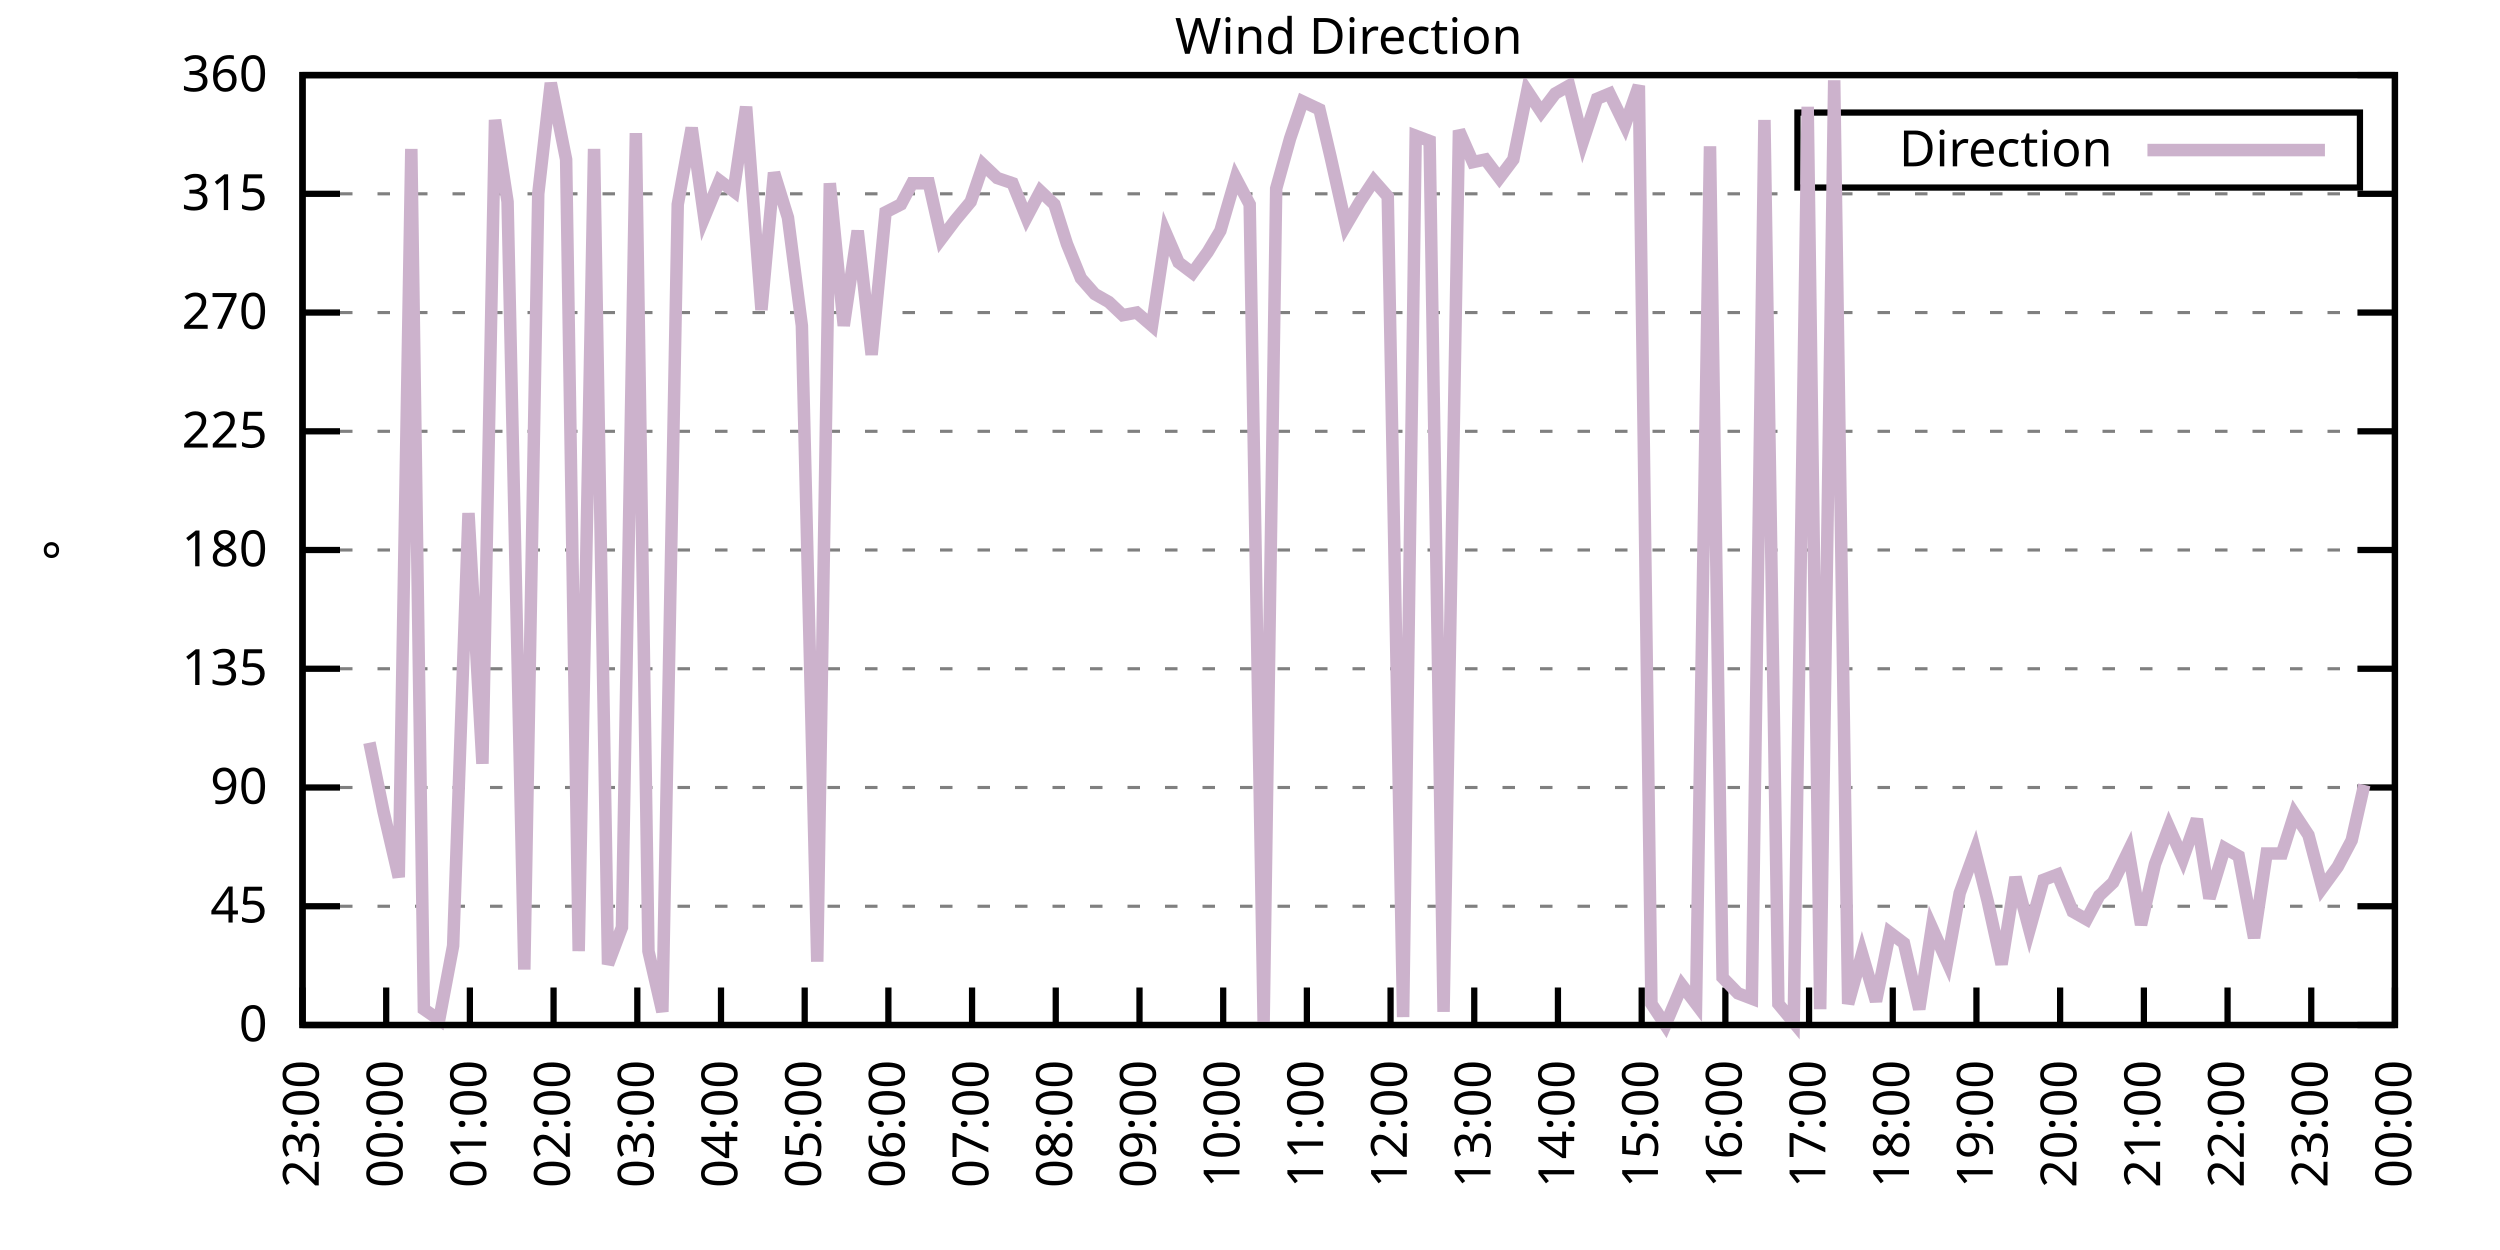
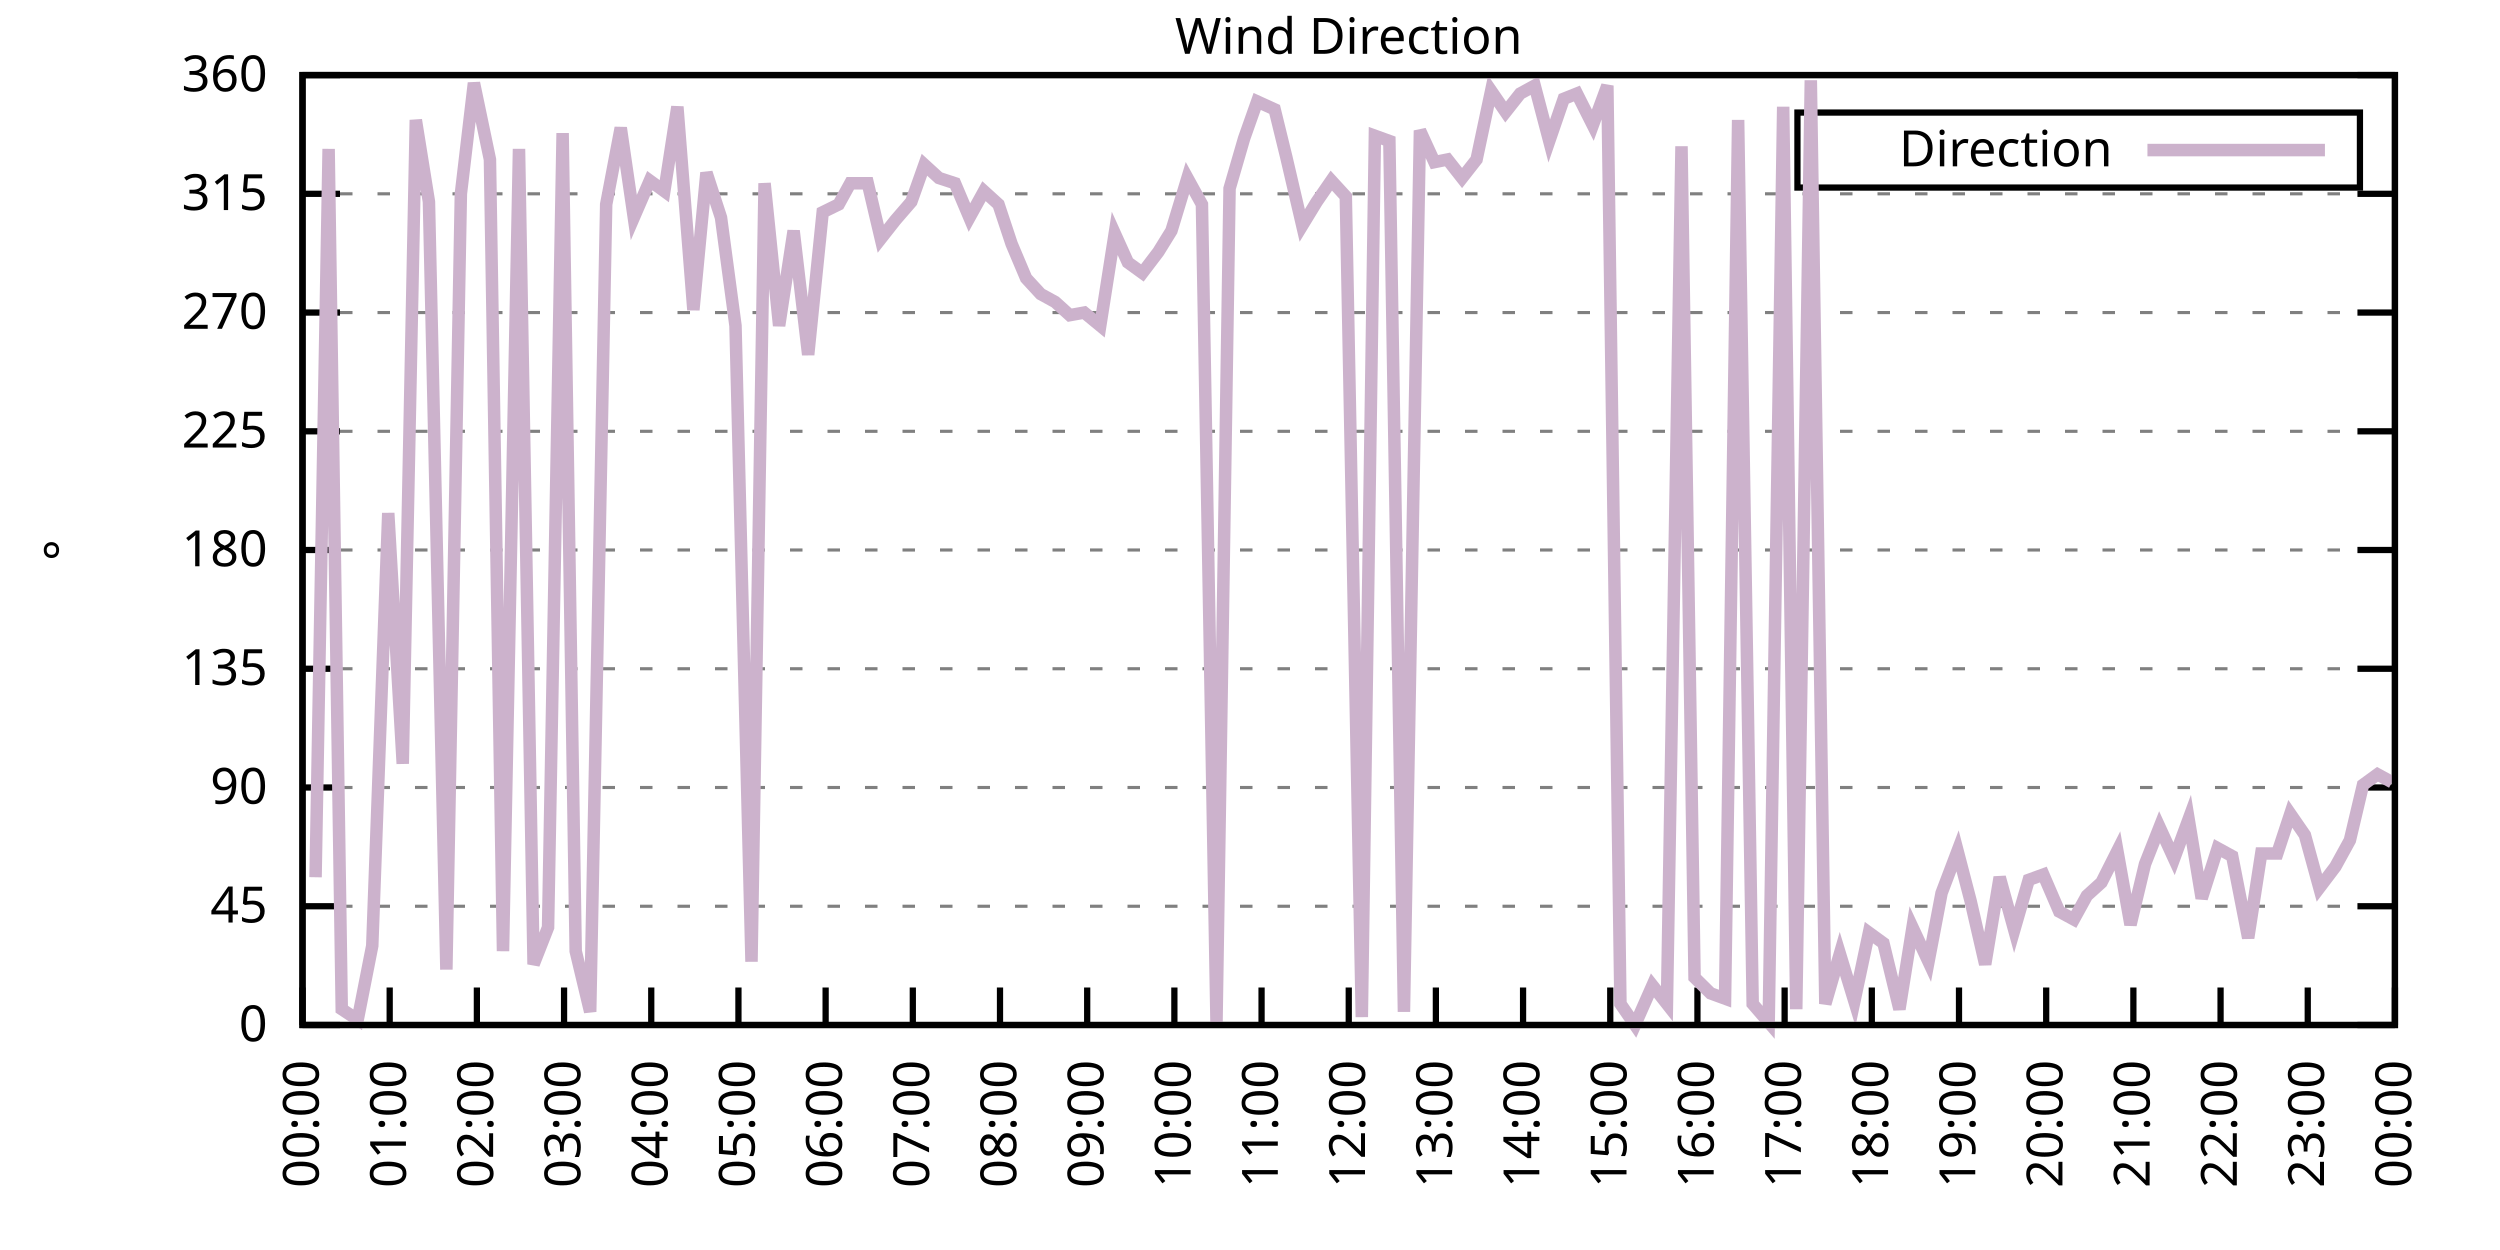
<svg xmlns="http://www.w3.org/2000/svg" xmlns:xlink="http://www.w3.org/1999/xlink" width="400" height="200" viewBox="0 0 400 200">
  <g id="gnuplot_canvas">
    <rect x="0" y="0" width="400" height="200" fill="none" />
    <defs>
      <circle id="gpDot" r="0.5" stroke-width="0.5" stroke="currentColor" />
      <path id="gpPt0" stroke-width="0.333" stroke="currentColor" d="M-1,0 h2 M0,-1 v2" />
      <path id="gpPt1" stroke-width="0.333" stroke="currentColor" d="M-1,-1 L1,1 M1,-1 L-1,1" />
      <path id="gpPt2" stroke-width="0.333" stroke="currentColor" d="M-1,0 L1,0 M0,-1 L0,1 M-1,-1 L1,1 M-1,1 L1,-1" />
      <rect id="gpPt3" stroke-width="0.333" stroke="currentColor" x="-1" y="-1" width="2" height="2" />
      <rect id="gpPt4" stroke-width="0.333" stroke="currentColor" fill="currentColor" x="-1" y="-1" width="2" height="2" />
      <circle id="gpPt5" stroke-width="0.333" stroke="currentColor" cx="0" cy="0" r="1" />
      <use xlink:href="#gpPt5" id="gpPt6" fill="currentColor" stroke="none" />
      <path id="gpPt7" stroke-width="0.333" stroke="currentColor" d="M0,-1.33 L-1.33,0.67 L1.33,0.67 z" />
      <use xlink:href="#gpPt7" id="gpPt8" fill="currentColor" stroke="none" />
      <use xlink:href="#gpPt7" id="gpPt9" stroke="currentColor" transform="rotate(180)" />
      <use xlink:href="#gpPt9" id="gpPt10" fill="currentColor" stroke="none" />
      <use xlink:href="#gpPt3" id="gpPt11" stroke="currentColor" transform="rotate(45)" />
      <use xlink:href="#gpPt11" id="gpPt12" fill="currentColor" stroke="none" />
      <path id="gpPt13" stroke-width="0.333" stroke="currentColor" d="M0,1.330 L1.265,0.411 L0.782,-1.067 L-0.782,-1.076 L-1.265,0.411 z" />
      <use xlink:href="#gpPt13" id="gpPt14" fill="currentColor" stroke="none" />
      <filter id="textbox" filterUnits="objectBoundingBox" x="0" y="0" height="1" width="1">
        <feFlood flood-color="white" flood-opacity="1" result="bgnd" />
        <feComposite in="SourceGraphic" in2="bgnd" operator="atop" />
      </filter>
      <filter id="greybox" filterUnits="objectBoundingBox" x="0" y="0" height="1" width="1">
        <feFlood flood-color="lightgrey" flood-opacity="1" result="grey" />
        <feComposite in="SourceGraphic" in2="grey" operator="atop" />
      </filter>
    </defs>
    <g fill="none" color="white" stroke="currentColor" stroke-width="1.00" stroke-linecap="butt" stroke-linejoin="miter">
</g>
    <g fill="none" color="black" stroke="currentColor" stroke-width="1.00" stroke-linecap="butt" stroke-linejoin="miter">
      <g stroke="none" shape-rendering="crispEdges">
        <polygon fill="rgb(255, 255, 255)" points="48.40,164.00 383.18,164.00 383.18,12.02 48.40,12.02 " />
      </g>
    </g>
    <g fill="none" color="black" stroke="currentColor" stroke-width="1.00" stroke-linecap="butt" stroke-linejoin="miter">
</g>
    <g fill="none" color="black" stroke="black" stroke-width="0.50" stroke-linecap="butt" stroke-linejoin="miter">
</g>
    <g fill="none" color="gray" stroke="currentColor" stroke-width="0.50" stroke-linecap="butt" stroke-linejoin="miter">
      <path stroke="gray" stroke-dasharray="2,4" class="gridline" d="M48.40,164.00 L383.19,164.00  " />
    </g>
    <g fill="none" color="gray" stroke="gray" stroke-width="1.00" stroke-linecap="butt" stroke-linejoin="miter">
</g>
    <g fill="none" color="black" stroke="currentColor" stroke-width="1.00" stroke-linecap="butt" stroke-linejoin="miter">
      <path stroke="black" d="M48.40,164.00 L54.40,164.00 M383.19,164.00 L377.19,164.00  " />
      <g transform="translate(42.80,166.60)" stroke="none" fill="black" font-family="Sans" font-size="8.00" text-anchor="end">
        <text>
          <tspan font-family="Sans"> 0</tspan>
        </text>
      </g>
    </g>
    <g fill="none" color="black" stroke="currentColor" stroke-width="1.00" stroke-linecap="butt" stroke-linejoin="miter">
</g>
    <g fill="none" color="black" stroke="black" stroke-width="0.50" stroke-linecap="butt" stroke-linejoin="miter">
</g>
    <g fill="none" color="gray" stroke="currentColor" stroke-width="0.50" stroke-linecap="butt" stroke-linejoin="miter">
      <path stroke="gray" stroke-dasharray="2,4" class="gridline" d="M48.40,145.00 L383.19,145.00  " />
    </g>
    <g fill="none" color="gray" stroke="gray" stroke-width="1.00" stroke-linecap="butt" stroke-linejoin="miter">
</g>
    <g fill="none" color="black" stroke="currentColor" stroke-width="1.00" stroke-linecap="butt" stroke-linejoin="miter">
      <path stroke="black" d="M48.40,145.00 L54.40,145.00 M383.19,145.00 L377.19,145.00  " />
      <g transform="translate(42.80,147.60)" stroke="none" fill="black" font-family="Sans" font-size="8.00" text-anchor="end">
        <text>
          <tspan font-family="Sans"> 45</tspan>
        </text>
      </g>
    </g>
    <g fill="none" color="black" stroke="currentColor" stroke-width="1.00" stroke-linecap="butt" stroke-linejoin="miter">
</g>
    <g fill="none" color="black" stroke="black" stroke-width="0.50" stroke-linecap="butt" stroke-linejoin="miter">
</g>
    <g fill="none" color="gray" stroke="currentColor" stroke-width="0.50" stroke-linecap="butt" stroke-linejoin="miter">
      <path stroke="gray" stroke-dasharray="2,4" class="gridline" d="M48.40,126.00 L383.19,126.00  " />
    </g>
    <g fill="none" color="gray" stroke="gray" stroke-width="1.00" stroke-linecap="butt" stroke-linejoin="miter">
</g>
    <g fill="none" color="black" stroke="currentColor" stroke-width="1.00" stroke-linecap="butt" stroke-linejoin="miter">
      <path stroke="black" d="M48.40,126.00 L54.40,126.00 M383.19,126.00 L377.19,126.00  " />
      <g transform="translate(42.80,128.60)" stroke="none" fill="black" font-family="Sans" font-size="8.00" text-anchor="end">
        <text>
          <tspan font-family="Sans"> 90</tspan>
        </text>
      </g>
    </g>
    <g fill="none" color="black" stroke="currentColor" stroke-width="1.00" stroke-linecap="butt" stroke-linejoin="miter">
</g>
    <g fill="none" color="black" stroke="black" stroke-width="0.50" stroke-linecap="butt" stroke-linejoin="miter">
</g>
    <g fill="none" color="gray" stroke="currentColor" stroke-width="0.50" stroke-linecap="butt" stroke-linejoin="miter">
      <path stroke="gray" stroke-dasharray="2,4" class="gridline" d="M48.40,107.00 L383.19,107.00  " />
    </g>
    <g fill="none" color="gray" stroke="gray" stroke-width="1.00" stroke-linecap="butt" stroke-linejoin="miter">
</g>
    <g fill="none" color="black" stroke="currentColor" stroke-width="1.00" stroke-linecap="butt" stroke-linejoin="miter">
      <path stroke="black" d="M48.40,107.00 L54.40,107.00 M383.19,107.00 L377.19,107.00  " />
      <g transform="translate(42.80,109.60)" stroke="none" fill="black" font-family="Sans" font-size="8.00" text-anchor="end">
        <text>
          <tspan font-family="Sans"> 135</tspan>
        </text>
      </g>
    </g>
    <g fill="none" color="black" stroke="currentColor" stroke-width="1.00" stroke-linecap="butt" stroke-linejoin="miter">
</g>
    <g fill="none" color="black" stroke="black" stroke-width="0.50" stroke-linecap="butt" stroke-linejoin="miter">
</g>
    <g fill="none" color="gray" stroke="currentColor" stroke-width="0.50" stroke-linecap="butt" stroke-linejoin="miter">
      <path stroke="gray" stroke-dasharray="2,4" class="gridline" d="M48.40,88.00 L383.19,88.00  " />
    </g>
    <g fill="none" color="gray" stroke="gray" stroke-width="1.00" stroke-linecap="butt" stroke-linejoin="miter">
</g>
    <g fill="none" color="black" stroke="currentColor" stroke-width="1.00" stroke-linecap="butt" stroke-linejoin="miter">
      <path stroke="black" d="M48.40,88.00 L54.40,88.00 M383.19,88.00 L377.19,88.00  " />
      <g transform="translate(42.80,90.60)" stroke="none" fill="black" font-family="Sans" font-size="8.00" text-anchor="end">
        <text>
          <tspan font-family="Sans"> 180</tspan>
        </text>
      </g>
    </g>
    <g fill="none" color="black" stroke="currentColor" stroke-width="1.00" stroke-linecap="butt" stroke-linejoin="miter">
</g>
    <g fill="none" color="black" stroke="black" stroke-width="0.50" stroke-linecap="butt" stroke-linejoin="miter">
</g>
    <g fill="none" color="gray" stroke="currentColor" stroke-width="0.50" stroke-linecap="butt" stroke-linejoin="miter">
      <path stroke="gray" stroke-dasharray="2,4" class="gridline" d="M48.40,69.01 L383.19,69.01  " />
    </g>
    <g fill="none" color="gray" stroke="gray" stroke-width="1.00" stroke-linecap="butt" stroke-linejoin="miter">
</g>
    <g fill="none" color="black" stroke="currentColor" stroke-width="1.00" stroke-linecap="butt" stroke-linejoin="miter">
      <path stroke="black" d="M48.40,69.01 L54.40,69.01 M383.19,69.01 L377.19,69.01  " />
      <g transform="translate(42.80,71.61)" stroke="none" fill="black" font-family="Sans" font-size="8.00" text-anchor="end">
        <text>
          <tspan font-family="Sans"> 225</tspan>
        </text>
      </g>
    </g>
    <g fill="none" color="black" stroke="currentColor" stroke-width="1.00" stroke-linecap="butt" stroke-linejoin="miter">
</g>
    <g fill="none" color="black" stroke="black" stroke-width="0.50" stroke-linecap="butt" stroke-linejoin="miter">
</g>
    <g fill="none" color="gray" stroke="currentColor" stroke-width="0.50" stroke-linecap="butt" stroke-linejoin="miter">
      <path stroke="gray" stroke-dasharray="2,4" class="gridline" d="M48.40,50.01 L383.19,50.01  " />
    </g>
    <g fill="none" color="gray" stroke="gray" stroke-width="1.00" stroke-linecap="butt" stroke-linejoin="miter">
</g>
    <g fill="none" color="black" stroke="currentColor" stroke-width="1.00" stroke-linecap="butt" stroke-linejoin="miter">
      <path stroke="black" d="M48.40,50.01 L54.40,50.01 M383.19,50.01 L377.19,50.01  " />
      <g transform="translate(42.80,52.61)" stroke="none" fill="black" font-family="Sans" font-size="8.00" text-anchor="end">
        <text>
          <tspan font-family="Sans"> 270</tspan>
        </text>
      </g>
    </g>
    <g fill="none" color="black" stroke="currentColor" stroke-width="1.00" stroke-linecap="butt" stroke-linejoin="miter">
</g>
    <g fill="none" color="black" stroke="black" stroke-width="0.50" stroke-linecap="butt" stroke-linejoin="miter">
</g>
    <g fill="none" color="gray" stroke="currentColor" stroke-width="0.50" stroke-linecap="butt" stroke-linejoin="miter">
      <path stroke="gray" stroke-dasharray="2,4" class="gridline" d="M48.40,31.01 L383.19,31.01  " />
    </g>
    <g fill="none" color="gray" stroke="gray" stroke-width="1.00" stroke-linecap="butt" stroke-linejoin="miter">
</g>
    <g fill="none" color="black" stroke="currentColor" stroke-width="1.00" stroke-linecap="butt" stroke-linejoin="miter">
      <path stroke="black" d="M48.40,31.01 L54.40,31.01 M383.19,31.01 L377.19,31.01  " />
      <g transform="translate(42.80,33.61)" stroke="none" fill="black" font-family="Sans" font-size="8.00" text-anchor="end">
        <text>
          <tspan font-family="Sans"> 315</tspan>
        </text>
      </g>
    </g>
    <g fill="none" color="black" stroke="currentColor" stroke-width="1.00" stroke-linecap="butt" stroke-linejoin="miter">
</g>
    <g fill="none" color="black" stroke="black" stroke-width="0.50" stroke-linecap="butt" stroke-linejoin="miter">
</g>
    <g fill="none" color="gray" stroke="currentColor" stroke-width="0.50" stroke-linecap="butt" stroke-linejoin="miter">
      <path stroke="gray" stroke-dasharray="2,4" class="gridline" d="M48.40,12.01 L383.19,12.01  " />
    </g>
    <g fill="none" color="gray" stroke="gray" stroke-width="1.00" stroke-linecap="butt" stroke-linejoin="miter">
</g>
    <g fill="none" color="black" stroke="currentColor" stroke-width="1.00" stroke-linecap="butt" stroke-linejoin="miter">
      <path stroke="black" d="M48.40,12.01 L54.40,12.01 M383.19,12.01 L377.19,12.01  " />
      <g transform="translate(42.80,14.61)" stroke="none" fill="black" font-family="Sans" font-size="8.00" text-anchor="end">
        <text>
          <tspan font-family="Sans"> 360</tspan>
        </text>
      </g>
    </g>
    <g fill="none" color="black" stroke="currentColor" stroke-width="1.00" stroke-linecap="butt" stroke-linejoin="miter">
      <path stroke="black" d="M48.40,164.00 L48.40,158.00  " />
      <g transform="translate(51.00,169.60) rotate(270.00)" stroke="none" fill="black" font-family="Sans" font-size="8.00" text-anchor="end">
        <text>
-           <tspan font-family="Sans">23:00</tspan>
-         </text>
-       </g>
-     </g>
-     <g fill="none" color="black" stroke="currentColor" stroke-width="1.00" stroke-linecap="butt" stroke-linejoin="miter">
-       <path stroke="black" d="M61.79,164.00 L61.79,158.00  " />
-       <g transform="translate(64.39,169.60) rotate(270.00)" stroke="none" fill="black" font-family="Sans" font-size="8.00" text-anchor="end">
-         <text>
          <tspan font-family="Sans">00:00</tspan>
        </text>
      </g>
    </g>
    <g fill="none" color="black" stroke="currentColor" stroke-width="1.00" stroke-linecap="butt" stroke-linejoin="miter">
-       <path stroke="black" d="M75.18,164.00 L75.18,158.00  " />
-       <g transform="translate(77.78,169.60) rotate(270.00)" stroke="none" fill="black" font-family="Sans" font-size="8.00" text-anchor="end">
+       <path stroke="black" d="M62.35,164.00 L62.35,158.00  " />
+       <g transform="translate(64.95,169.60) rotate(270.00)" stroke="none" fill="black" font-family="Sans" font-size="8.00" text-anchor="end">
        <text>
          <tspan font-family="Sans">01:00</tspan>
        </text>
      </g>
    </g>
    <g fill="none" color="black" stroke="currentColor" stroke-width="1.00" stroke-linecap="butt" stroke-linejoin="miter">
-       <path stroke="black" d="M88.57,164.00 L88.57,158.00  " />
-       <g transform="translate(91.17,169.60) rotate(270.00)" stroke="none" fill="black" font-family="Sans" font-size="8.00" text-anchor="end">
+       <path stroke="black" d="M76.30,164.00 L76.30,158.00  " />
+       <g transform="translate(78.90,169.60) rotate(270.00)" stroke="none" fill="black" font-family="Sans" font-size="8.00" text-anchor="end">
        <text>
          <tspan font-family="Sans">02:00</tspan>
        </text>
      </g>
    </g>
    <g fill="none" color="black" stroke="currentColor" stroke-width="1.00" stroke-linecap="butt" stroke-linejoin="miter">
-       <path stroke="black" d="M101.97,164.00 L101.97,158.00  " />
-       <g transform="translate(104.57,169.60) rotate(270.00)" stroke="none" fill="black" font-family="Sans" font-size="8.00" text-anchor="end">
+       <path stroke="black" d="M90.25,164.00 L90.25,158.00  " />
+       <g transform="translate(92.85,169.60) rotate(270.00)" stroke="none" fill="black" font-family="Sans" font-size="8.00" text-anchor="end">
        <text>
          <tspan font-family="Sans">03:00</tspan>
        </text>
      </g>
    </g>
    <g fill="none" color="black" stroke="currentColor" stroke-width="1.00" stroke-linecap="butt" stroke-linejoin="miter">
-       <path stroke="black" d="M115.36,164.00 L115.36,158.00  " />
-       <g transform="translate(117.96,169.60) rotate(270.00)" stroke="none" fill="black" font-family="Sans" font-size="8.00" text-anchor="end">
+       <path stroke="black" d="M104.20,164.00 L104.20,158.00  " />
+       <g transform="translate(106.80,169.60) rotate(270.00)" stroke="none" fill="black" font-family="Sans" font-size="8.00" text-anchor="end">
        <text>
          <tspan font-family="Sans">04:00</tspan>
        </text>
      </g>
    </g>
    <g fill="none" color="black" stroke="currentColor" stroke-width="1.00" stroke-linecap="butt" stroke-linejoin="miter">
-       <path stroke="black" d="M128.75,164.00 L128.75,158.00  " />
-       <g transform="translate(131.35,169.60) rotate(270.00)" stroke="none" fill="black" font-family="Sans" font-size="8.00" text-anchor="end">
+       <path stroke="black" d="M118.15,164.00 L118.15,158.00  " />
+       <g transform="translate(120.75,169.60) rotate(270.00)" stroke="none" fill="black" font-family="Sans" font-size="8.00" text-anchor="end">
        <text>
          <tspan font-family="Sans">05:00</tspan>
        </text>
      </g>
    </g>
    <g fill="none" color="black" stroke="currentColor" stroke-width="1.00" stroke-linecap="butt" stroke-linejoin="miter">
-       <path stroke="black" d="M142.14,164.00 L142.14,158.00  " />
-       <g transform="translate(144.74,169.60) rotate(270.00)" stroke="none" fill="black" font-family="Sans" font-size="8.00" text-anchor="end">
+       <path stroke="black" d="M132.10,164.00 L132.10,158.00  " />
+       <g transform="translate(134.70,169.60) rotate(270.00)" stroke="none" fill="black" font-family="Sans" font-size="8.00" text-anchor="end">
        <text>
          <tspan font-family="Sans">06:00</tspan>
        </text>
      </g>
    </g>
    <g fill="none" color="black" stroke="currentColor" stroke-width="1.00" stroke-linecap="butt" stroke-linejoin="miter">
-       <path stroke="black" d="M155.53,164.00 L155.53,158.00  " />
-       <g transform="translate(158.13,169.60) rotate(270.00)" stroke="none" fill="black" font-family="Sans" font-size="8.00" text-anchor="end">
+       <path stroke="black" d="M146.05,164.00 L146.05,158.00  " />
+       <g transform="translate(148.65,169.60) rotate(270.00)" stroke="none" fill="black" font-family="Sans" font-size="8.00" text-anchor="end">
        <text>
          <tspan font-family="Sans">07:00</tspan>
        </text>
      </g>
    </g>
    <g fill="none" color="black" stroke="currentColor" stroke-width="1.00" stroke-linecap="butt" stroke-linejoin="miter">
-       <path stroke="black" d="M168.92,164.00 L168.92,158.00  " />
-       <g transform="translate(171.52,169.60) rotate(270.00)" stroke="none" fill="black" font-family="Sans" font-size="8.00" text-anchor="end">
+       <path stroke="black" d="M160.00,164.00 L160.00,158.00  " />
+       <g transform="translate(162.60,169.60) rotate(270.00)" stroke="none" fill="black" font-family="Sans" font-size="8.00" text-anchor="end">
        <text>
          <tspan font-family="Sans">08:00</tspan>
        </text>
      </g>
    </g>
    <g fill="none" color="black" stroke="currentColor" stroke-width="1.00" stroke-linecap="butt" stroke-linejoin="miter">
-       <path stroke="black" d="M182.32,164.00 L182.32,158.00  " />
-       <g transform="translate(184.92,169.60) rotate(270.00)" stroke="none" fill="black" font-family="Sans" font-size="8.00" text-anchor="end">
+       <path stroke="black" d="M173.95,164.00 L173.95,158.00  " />
+       <g transform="translate(176.55,169.60) rotate(270.00)" stroke="none" fill="black" font-family="Sans" font-size="8.00" text-anchor="end">
        <text>
          <tspan font-family="Sans">09:00</tspan>
        </text>
      </g>
    </g>
    <g fill="none" color="black" stroke="currentColor" stroke-width="1.00" stroke-linecap="butt" stroke-linejoin="miter">
-       <path stroke="black" d="M195.71,164.00 L195.71,158.00  " />
-       <g transform="translate(198.31,169.60) rotate(270.00)" stroke="none" fill="black" font-family="Sans" font-size="8.00" text-anchor="end">
+       <path stroke="black" d="M187.90,164.00 L187.90,158.00  " />
+       <g transform="translate(190.50,169.60) rotate(270.00)" stroke="none" fill="black" font-family="Sans" font-size="8.00" text-anchor="end">
        <text>
          <tspan font-family="Sans">10:00</tspan>
        </text>
      </g>
    </g>
    <g fill="none" color="black" stroke="currentColor" stroke-width="1.00" stroke-linecap="butt" stroke-linejoin="miter">
-       <path stroke="black" d="M209.10,164.00 L209.10,158.00  " />
-       <g transform="translate(211.70,169.60) rotate(270.00)" stroke="none" fill="black" font-family="Sans" font-size="8.00" text-anchor="end">
+       <path stroke="black" d="M201.85,164.00 L201.85,158.00  " />
+       <g transform="translate(204.45,169.60) rotate(270.00)" stroke="none" fill="black" font-family="Sans" font-size="8.00" text-anchor="end">
        <text>
          <tspan font-family="Sans">11:00</tspan>
        </text>
      </g>
    </g>
    <g fill="none" color="black" stroke="currentColor" stroke-width="1.00" stroke-linecap="butt" stroke-linejoin="miter">
-       <path stroke="black" d="M222.49,164.00 L222.49,158.00  " />
-       <g transform="translate(225.09,169.60) rotate(270.00)" stroke="none" fill="black" font-family="Sans" font-size="8.00" text-anchor="end">
+       <path stroke="black" d="M215.80,164.00 L215.80,158.00  " />
+       <g transform="translate(218.40,169.60) rotate(270.00)" stroke="none" fill="black" font-family="Sans" font-size="8.00" text-anchor="end">
        <text>
          <tspan font-family="Sans">12:00</tspan>
        </text>
      </g>
    </g>
    <g fill="none" color="black" stroke="currentColor" stroke-width="1.00" stroke-linecap="butt" stroke-linejoin="miter">
-       <path stroke="black" d="M235.88,164.00 L235.88,158.00  " />
-       <g transform="translate(238.48,169.60) rotate(270.00)" stroke="none" fill="black" font-family="Sans" font-size="8.00" text-anchor="end">
+       <path stroke="black" d="M229.74,164.00 L229.74,158.00  " />
+       <g transform="translate(232.34,169.60) rotate(270.00)" stroke="none" fill="black" font-family="Sans" font-size="8.00" text-anchor="end">
        <text>
          <tspan font-family="Sans">13:00</tspan>
        </text>
      </g>
    </g>
    <g fill="none" color="black" stroke="currentColor" stroke-width="1.00" stroke-linecap="butt" stroke-linejoin="miter">
-       <path stroke="black" d="M249.27,164.00 L249.27,158.00  " />
-       <g transform="translate(251.87,169.60) rotate(270.00)" stroke="none" fill="black" font-family="Sans" font-size="8.00" text-anchor="end">
+       <path stroke="black" d="M243.69,164.00 L243.69,158.00  " />
+       <g transform="translate(246.29,169.60) rotate(270.00)" stroke="none" fill="black" font-family="Sans" font-size="8.00" text-anchor="end">
        <text>
          <tspan font-family="Sans">14:00</tspan>
        </text>
      </g>
    </g>
    <g fill="none" color="black" stroke="currentColor" stroke-width="1.00" stroke-linecap="butt" stroke-linejoin="miter">
-       <path stroke="black" d="M262.67,164.00 L262.67,158.00  " />
-       <g transform="translate(265.27,169.60) rotate(270.00)" stroke="none" fill="black" font-family="Sans" font-size="8.00" text-anchor="end">
+       <path stroke="black" d="M257.64,164.00 L257.64,158.00  " />
+       <g transform="translate(260.24,169.60) rotate(270.00)" stroke="none" fill="black" font-family="Sans" font-size="8.00" text-anchor="end">
        <text>
          <tspan font-family="Sans">15:00</tspan>
        </text>
      </g>
    </g>
    <g fill="none" color="black" stroke="currentColor" stroke-width="1.00" stroke-linecap="butt" stroke-linejoin="miter">
-       <path stroke="black" d="M276.06,164.00 L276.06,158.00  " />
-       <g transform="translate(278.66,169.60) rotate(270.00)" stroke="none" fill="black" font-family="Sans" font-size="8.00" text-anchor="end">
+       <path stroke="black" d="M271.59,164.00 L271.59,158.00  " />
+       <g transform="translate(274.19,169.60) rotate(270.00)" stroke="none" fill="black" font-family="Sans" font-size="8.00" text-anchor="end">
        <text>
          <tspan font-family="Sans">16:00</tspan>
        </text>
      </g>
    </g>
    <g fill="none" color="black" stroke="currentColor" stroke-width="1.00" stroke-linecap="butt" stroke-linejoin="miter">
-       <path stroke="black" d="M289.45,164.00 L289.45,158.00  " />
-       <g transform="translate(292.05,169.60) rotate(270.00)" stroke="none" fill="black" font-family="Sans" font-size="8.00" text-anchor="end">
+       <path stroke="black" d="M285.54,164.00 L285.54,158.00  " />
+       <g transform="translate(288.14,169.60) rotate(270.00)" stroke="none" fill="black" font-family="Sans" font-size="8.00" text-anchor="end">
        <text>
          <tspan font-family="Sans">17:00</tspan>
        </text>
      </g>
    </g>
    <g fill="none" color="black" stroke="currentColor" stroke-width="1.00" stroke-linecap="butt" stroke-linejoin="miter">
-       <path stroke="black" d="M302.84,164.00 L302.84,158.00  " />
-       <g transform="translate(305.44,169.60) rotate(270.00)" stroke="none" fill="black" font-family="Sans" font-size="8.00" text-anchor="end">
+       <path stroke="black" d="M299.49,164.00 L299.49,158.00  " />
+       <g transform="translate(302.09,169.60) rotate(270.00)" stroke="none" fill="black" font-family="Sans" font-size="8.00" text-anchor="end">
        <text>
          <tspan font-family="Sans">18:00</tspan>
        </text>
      </g>
    </g>
    <g fill="none" color="black" stroke="currentColor" stroke-width="1.00" stroke-linecap="butt" stroke-linejoin="miter">
-       <path stroke="black" d="M316.23,164.00 L316.23,158.00  " />
-       <g transform="translate(318.83,169.60) rotate(270.00)" stroke="none" fill="black" font-family="Sans" font-size="8.00" text-anchor="end">
+       <path stroke="black" d="M313.44,164.00 L313.44,158.00  " />
+       <g transform="translate(316.04,169.60) rotate(270.00)" stroke="none" fill="black" font-family="Sans" font-size="8.00" text-anchor="end">
        <text>
          <tspan font-family="Sans">19:00</tspan>
        </text>
      </g>
    </g>
    <g fill="none" color="black" stroke="currentColor" stroke-width="1.00" stroke-linecap="butt" stroke-linejoin="miter">
-       <path stroke="black" d="M329.62,164.00 L329.62,158.00  " />
-       <g transform="translate(332.22,169.60) rotate(270.00)" stroke="none" fill="black" font-family="Sans" font-size="8.00" text-anchor="end">
+       <path stroke="black" d="M327.39,164.00 L327.39,158.00  " />
+       <g transform="translate(329.99,169.60) rotate(270.00)" stroke="none" fill="black" font-family="Sans" font-size="8.00" text-anchor="end">
        <text>
          <tspan font-family="Sans">20:00</tspan>
        </text>
      </g>
    </g>
    <g fill="none" color="black" stroke="currentColor" stroke-width="1.00" stroke-linecap="butt" stroke-linejoin="miter">
-       <path stroke="black" d="M343.02,164.00 L343.02,158.00  " />
-       <g transform="translate(345.62,169.60) rotate(270.00)" stroke="none" fill="black" font-family="Sans" font-size="8.00" text-anchor="end">
+       <path stroke="black" d="M341.34,164.00 L341.34,158.00  " />
+       <g transform="translate(343.94,169.60) rotate(270.00)" stroke="none" fill="black" font-family="Sans" font-size="8.00" text-anchor="end">
        <text>
          <tspan font-family="Sans">21:00</tspan>
        </text>
      </g>
    </g>
    <g fill="none" color="black" stroke="currentColor" stroke-width="1.00" stroke-linecap="butt" stroke-linejoin="miter">
-       <path stroke="black" d="M356.41,164.00 L356.41,158.00  " />
-       <g transform="translate(359.01,169.60) rotate(270.00)" stroke="none" fill="black" font-family="Sans" font-size="8.00" text-anchor="end">
+       <path stroke="black" d="M355.29,164.00 L355.29,158.00  " />
+       <g transform="translate(357.89,169.60) rotate(270.00)" stroke="none" fill="black" font-family="Sans" font-size="8.00" text-anchor="end">
        <text>
          <tspan font-family="Sans">22:00</tspan>
        </text>
      </g>
    </g>
    <g fill="none" color="black" stroke="currentColor" stroke-width="1.00" stroke-linecap="butt" stroke-linejoin="miter">
-       <path stroke="black" d="M369.80,164.00 L369.80,158.00  " />
-       <g transform="translate(372.40,169.60) rotate(270.00)" stroke="none" fill="black" font-family="Sans" font-size="8.00" text-anchor="end">
+       <path stroke="black" d="M369.24,164.00 L369.24,158.00  " />
+       <g transform="translate(371.84,169.60) rotate(270.00)" stroke="none" fill="black" font-family="Sans" font-size="8.00" text-anchor="end">
        <text>
          <tspan font-family="Sans">23:00</tspan>
        </text>
      </g>
    </g>
    <g fill="none" color="black" stroke="currentColor" stroke-width="1.00" stroke-linecap="butt" stroke-linejoin="miter">
      <path stroke="black" d="M383.19,164.00 L383.19,158.00  " />
      <g transform="translate(385.79,169.60) rotate(270.00)" stroke="none" fill="black" font-family="Sans" font-size="8.00" text-anchor="end">
        <text>
          <tspan font-family="Sans">00:00</tspan>
        </text>
      </g>
    </g>
    <g fill="none" color="black" stroke="currentColor" stroke-width="1.00" stroke-linecap="butt" stroke-linejoin="miter">
</g>
    <g fill="none" color="black" stroke="currentColor" stroke-width="1.00" stroke-linecap="butt" stroke-linejoin="miter">
      <path stroke="black" d="M48.40,12.01 L48.40,164.00 L383.19,164.00 L383.19,12.01 L48.40,12.01 Z  " />
    </g>
    <g fill="none" color="black" stroke="currentColor" stroke-width="1.00" stroke-linecap="butt" stroke-linejoin="miter">
</g>
    <g fill="none" color="black" stroke="currentColor" stroke-width="1.00" stroke-linecap="butt" stroke-linejoin="miter">
      <path stroke="black" d="M287.59,30.01 L287.59,18.01 L377.59,18.01 L377.59,30.01 L287.59,30.01 Z  " />
    </g>
    <g id="Wind_direction_plot_1">
      <g fill="none" color="white" stroke="black" stroke-width="2.00" stroke-linecap="butt" stroke-linejoin="miter">
</g>
      <g fill="none" color="black" stroke="currentColor" stroke-width="2.00" stroke-linecap="butt" stroke-linejoin="miter">
        <g transform="translate(337.99,26.61)" stroke="none" fill="black" font-family="Sans" font-size="8.00" text-anchor="end">
          <text>
            <tspan font-family="Sans">Direction</tspan>
          </text>
        </g>
      </g>
      <g fill="none" color="black" stroke="currentColor" stroke-width="2.00" stroke-linecap="butt" stroke-linejoin="miter">
-         <path stroke="rgb(204, 178, 204)" d="M343.59,24.01 L371.99,24.01 M59.11,118.83 L61.35,129.80 L63.80,140.36 L65.81,23.83 L67.82,161.47 L70.27,163.16   L72.50,151.33 L74.96,82.09 L77.19,122.20 L79.20,19.19 L81.21,32.28 L83.89,155.13 L86.12,31.01 L88.13,13.28   L90.58,25.52 L92.59,152.18 L95.05,23.83 L97.28,154.29 L99.51,148.38 L101.74,21.30 L103.75,152.18 L105.98,161.89   L108.44,32.70 L110.67,20.45 L112.68,34.81 L115.13,28.90 L117.37,30.59 L119.38,17.08 L121.83,49.59 L123.84,27.63   L126.07,34.81 L128.30,52.12 L130.76,153.87 L132.77,29.32 L135.00,52.12 L137.23,36.92 L139.46,56.76 L141.69,33.96   L144.15,32.70 L145.94,29.32 L148.61,29.32 L150.62,38.19 L152.85,35.23 L155.31,32.28 L157.32,26.36 L159.55,28.48   L162.01,29.32 L164.24,34.81 L166.47,30.59 L168.70,32.70 L170.71,39.03 L172.94,44.52 L175.17,47.05 L177.41,48.32   L179.64,50.43 L181.87,50.01 L184.32,52.12 L186.56,37.34 L188.57,41.99 L190.80,43.67 L193.25,40.30 L195.26,36.92   L197.72,28.48 L199.95,32.70 L202.18,163.58 L204.19,30.16 L206.42,22.14 L208.43,16.23 L211.11,17.50 L212.89,25.10   L215.35,36.08 L217.58,32.28 L219.81,28.90 L222.04,31.43 L224.50,162.73 L226.51,21.72 L228.74,22.56 L230.97,161.89   L233.43,20.88 L235.66,25.94 L237.67,25.52 L239.90,28.48 L242.13,25.52 L244.36,14.54 L246.60,17.92 L248.83,14.97   L251.06,13.70 L253.29,22.56 L255.52,15.81 L257.53,14.97 L259.99,20.03 L262.22,13.70 L264.23,160.62 L266.46,164.00   L269.14,157.67 L271.37,160.62 L273.60,23.41 L275.61,156.40 L278.07,158.93 L280.30,159.78 L282.31,19.19 L284.54,160.62   L286.99,163.58 L289.23,17.08 L291.23,161.47 L293.47,12.85 L295.70,160.62 L297.93,152.60 L300.16,160.20 L302.39,149.22   L304.63,150.91 L307.08,161.47 L309.09,148.38 L311.54,153.87 L313.55,142.89 L316.01,136.14 L318.02,144.16 L320.25,154.29   L322.48,140.36 L324.71,148.80 L326.95,140.78 L329.18,139.93 L331.63,145.85 L333.86,147.11 L335.87,143.31 L338.10,141.20   L340.56,136.14 L342.57,147.96 L344.80,138.25 L347.03,132.34 L349.26,137.40 L351.50,131.07 L353.51,143.73 L355.96,135.71   L358.19,136.98 L360.65,150.07 L362.66,136.56 L365.11,136.56 L367.12,130.22 L369.35,133.60 L371.58,142.05 L374.04,138.67   L376.27,134.45 L378.28,125.58  " />
+         <path stroke="rgb(204, 178, 204)" d="M343.59,24.01 L371.99,24.01 M50.49,140.36 L52.58,23.83 L54.68,161.47 L57.23,163.16 L59.56,151.33 L62.12,82.09   L64.44,122.20 L66.53,19.19 L68.63,32.28 L71.42,155.13 L73.74,31.01 L75.83,13.28 L78.39,25.52 L80.48,152.18   L83.04,23.83 L85.37,154.29 L87.69,148.38 L90.02,21.30 L92.11,152.18 L94.43,161.89 L96.99,32.70 L99.32,20.45   L101.41,34.81 L103.97,28.90 L106.29,30.59 L108.38,17.08 L110.94,49.59 L113.03,27.63 L115.36,34.81 L117.68,52.12   L120.24,153.87 L122.33,29.32 L124.66,52.12 L126.98,36.92 L129.31,56.76 L131.63,33.96 L134.19,32.70 L136.05,29.32   L138.84,29.32 L140.93,38.19 L143.26,35.23 L145.81,32.28 L147.91,26.36 L150.23,28.48 L152.79,29.32 L155.11,34.81   L157.44,30.59 L159.76,32.70 L161.86,39.03 L164.18,44.52 L166.51,47.05 L168.83,48.32 L171.16,50.43 L173.48,50.01   L176.04,52.12 L178.36,37.34 L180.46,41.99 L182.78,43.67 L185.34,40.30 L187.43,36.92 L189.99,28.48 L192.31,32.70   L194.64,163.58 L196.73,30.16 L199.06,22.14 L201.15,16.23 L203.94,17.50 L205.80,25.10 L208.36,36.08 L210.68,32.28   L213.01,28.90 L215.33,31.43 L217.89,162.73 L219.98,21.72 L222.30,22.56 L224.63,161.89 L227.19,20.88 L229.51,25.94   L231.60,25.52 L233.93,28.48 L236.25,25.52 L238.58,14.54 L240.90,17.92 L243.23,14.97 L245.55,13.70 L247.88,22.56   L250.20,15.81 L252.30,14.97 L254.85,20.03 L257.18,13.70 L259.27,160.62 L261.60,164.00 L264.39,157.67 L266.71,160.62   L269.04,23.41 L271.13,156.40 L273.69,158.93 L276.01,159.78 L278.10,19.19 L280.43,160.62 L282.99,163.58 L285.31,17.08   L287.40,161.47 L289.73,12.85 L292.05,160.62 L294.38,152.60 L296.70,160.20 L299.03,149.22 L301.35,150.91 L303.91,161.47   L306.00,148.38 L308.56,153.87 L310.65,142.89 L313.21,136.14 L315.30,144.16 L317.63,154.29 L319.95,140.36 L322.28,148.80   L324.60,140.78 L326.93,139.93 L329.48,145.85 L331.81,147.11 L333.90,143.31 L336.23,141.20 L338.78,136.14 L340.88,147.96   L343.20,138.25 L345.53,132.34 L347.85,137.40 L350.18,131.07 L352.27,143.73 L354.83,135.71 L357.15,136.98 L359.71,150.07   L361.80,136.56 L364.36,136.56 L366.45,130.22 L368.78,133.60 L371.10,142.05 L373.66,138.67 L375.98,134.45 L378.08,125.58   L380.40,123.89 L382.73,125.16  " />
      </g>
    </g>
    <g fill="none" color="black" stroke="currentColor" stroke-width="2.00" stroke-linecap="butt" stroke-linejoin="miter">
</g>
    <g fill="none" color="black" stroke="black" stroke-width="1.00" stroke-linecap="butt" stroke-linejoin="miter">
</g>
    <g fill="none" color="black" stroke="currentColor" stroke-width="1.00" stroke-linecap="butt" stroke-linejoin="miter">
      <path stroke="black" d="M48.40,12.01 L48.40,164.00 L383.19,164.00 L383.19,12.01 L48.40,12.01 Z  " />
      <g transform="translate(12.80,88.01) rotate(270.00)" stroke="none" fill="black" font-family="Sans" font-size="8.00" text-anchor="middle">
        <text>
          <tspan font-family="Sans">°</tspan>
        </text>
      </g>
    </g>
    <g fill="none" color="black" stroke="currentColor" stroke-width="1.00" stroke-linecap="butt" stroke-linejoin="miter">
</g>
    <g fill="none" color="black" stroke="currentColor" stroke-width="1.00" stroke-linecap="butt" stroke-linejoin="miter">
      <g transform="translate(215.79,8.61)" stroke="none" fill="black" font-family="Sans" font-size="8.00" text-anchor="middle">
        <text>
          <tspan font-family="Sans">Wind Direction</tspan>
        </text>
      </g>
    </g>
    <g fill="none" color="black" stroke="currentColor" stroke-width="1.00" stroke-linecap="butt" stroke-linejoin="miter">
</g>
  </g>
</svg>
